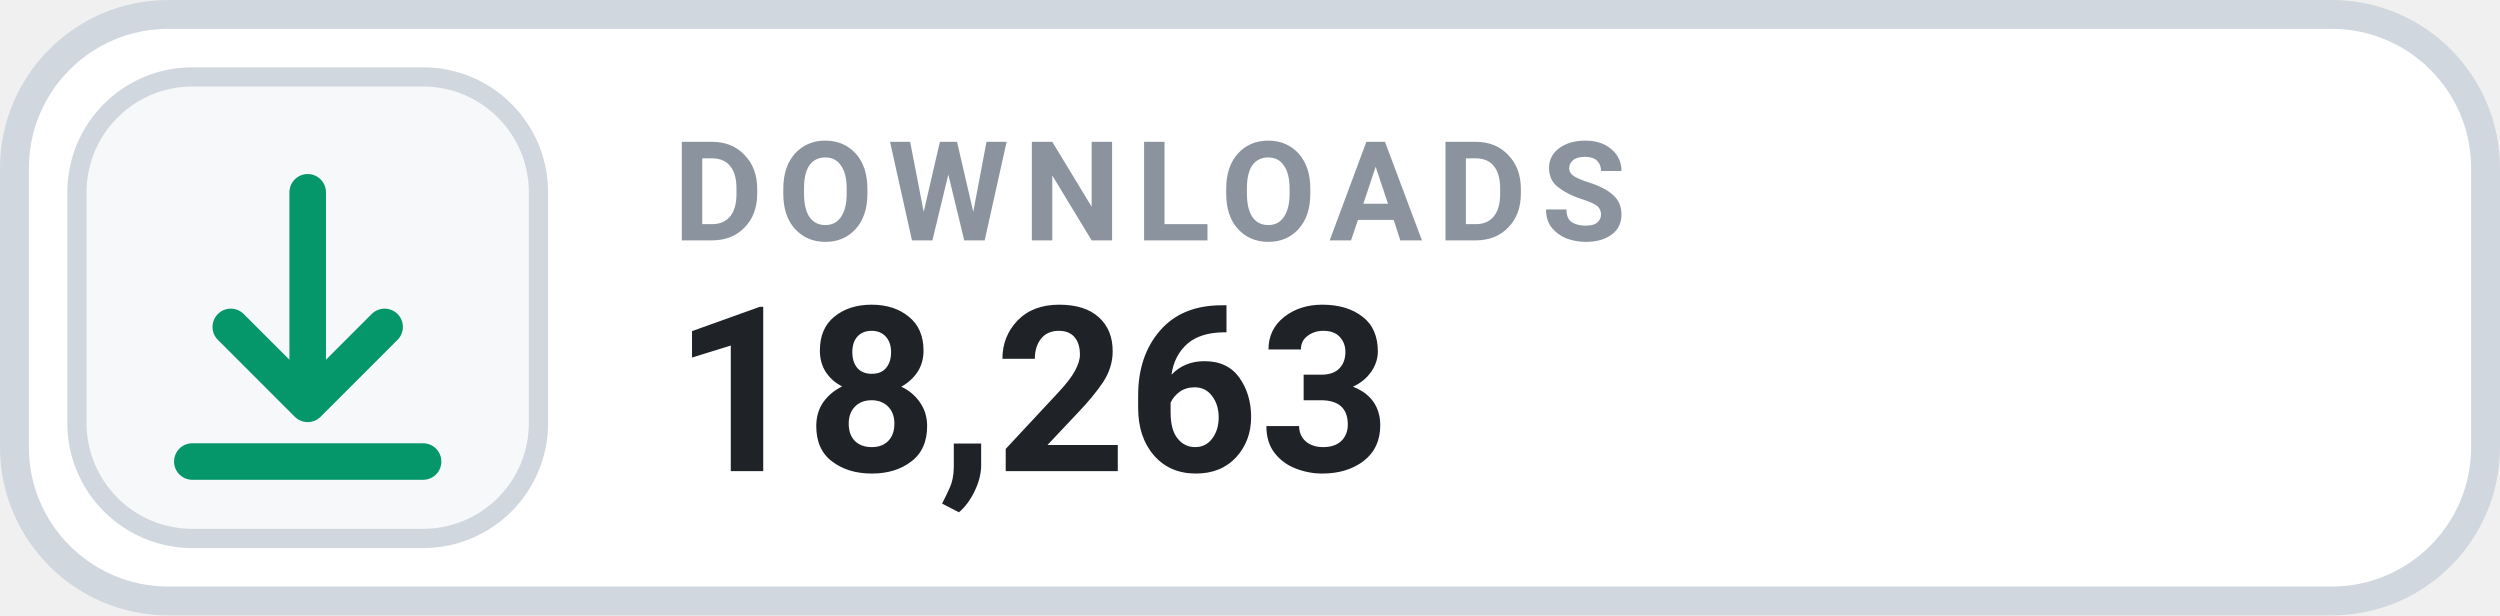
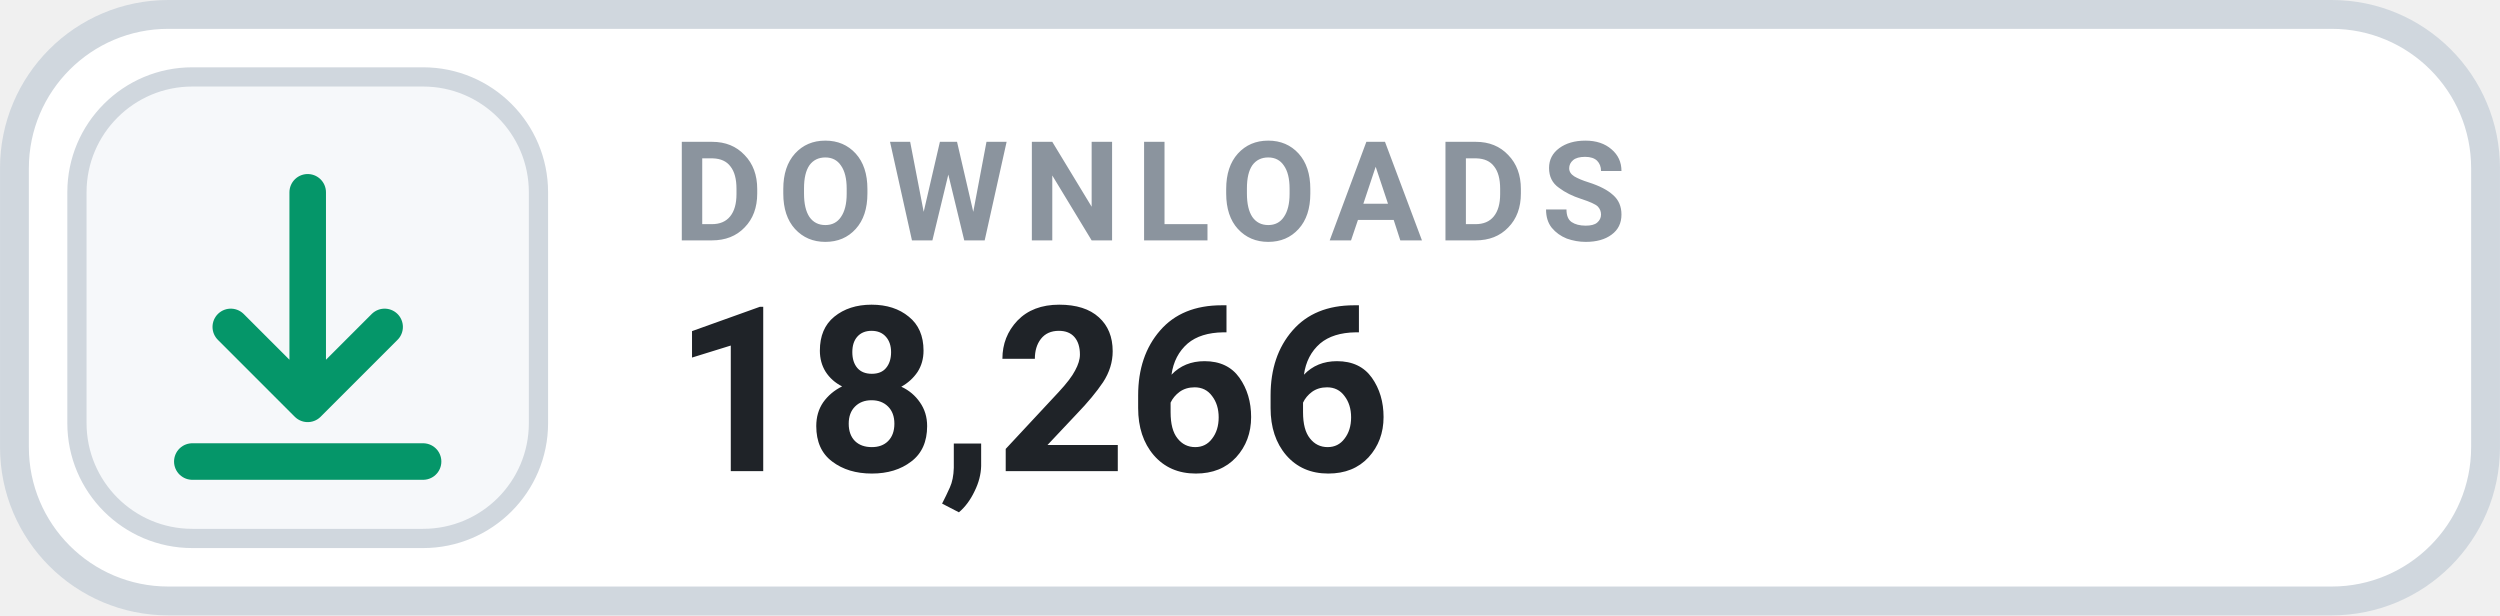
- <svg xmlns="http://www.w3.org/2000/svg" width="126" height="31.015" viewBox="0 0 130 32" role="img" aria-label="DOWNLOADS 18,263">
+ <svg xmlns="http://www.w3.org/2000/svg" width="126" height="31.015" viewBox="0 0 130 32" role="img" aria-label="DOWNLOADS 18,266">
  <rect x=".75" y=".75" width="128.5" height="30.5" rx="8" fill="#FFFFFF" stroke="#D0D7DE" stroke-width="1.5" />
  <rect x="4" y="4" width="24" height="24" rx="6" fill="#F6F8FA" stroke="#D0D7DE" stroke-width="1" />
  <g transform="translate(16 16)" style="color:#059669;">
    <path d="M0 -6 v11 m0 0 l4 -4 m-4 4 l-4 -4 M-6 8 h12" fill="none" stroke="currentColor" stroke-width="1.9" stroke-linecap="round" stroke-linejoin="round" />
  </g>
  <text x="35" y="12.5" fill="#8B949E" font-family="-apple-system,BlinkMacSystemFont,'Segoe UI',Roboto,Helvetica,Arial,sans-serif" font-size="7.2" font-weight="700" letter-spacing=".75">DOWNLOADS</text>
-   <text x="35" y="24.5" fill="#1F2328" font-family="-apple-system,BlinkMacSystemFont,'Segoe UI',Roboto,Helvetica,Arial,sans-serif" font-size="12" font-weight="700">18,263</text>
+   <text x="35" y="24.5" fill="#1F2328" font-family="-apple-system,BlinkMacSystemFont,'Segoe UI',Roboto,Helvetica,Arial,sans-serif" font-size="12" font-weight="700">18,266</text>
</svg>
